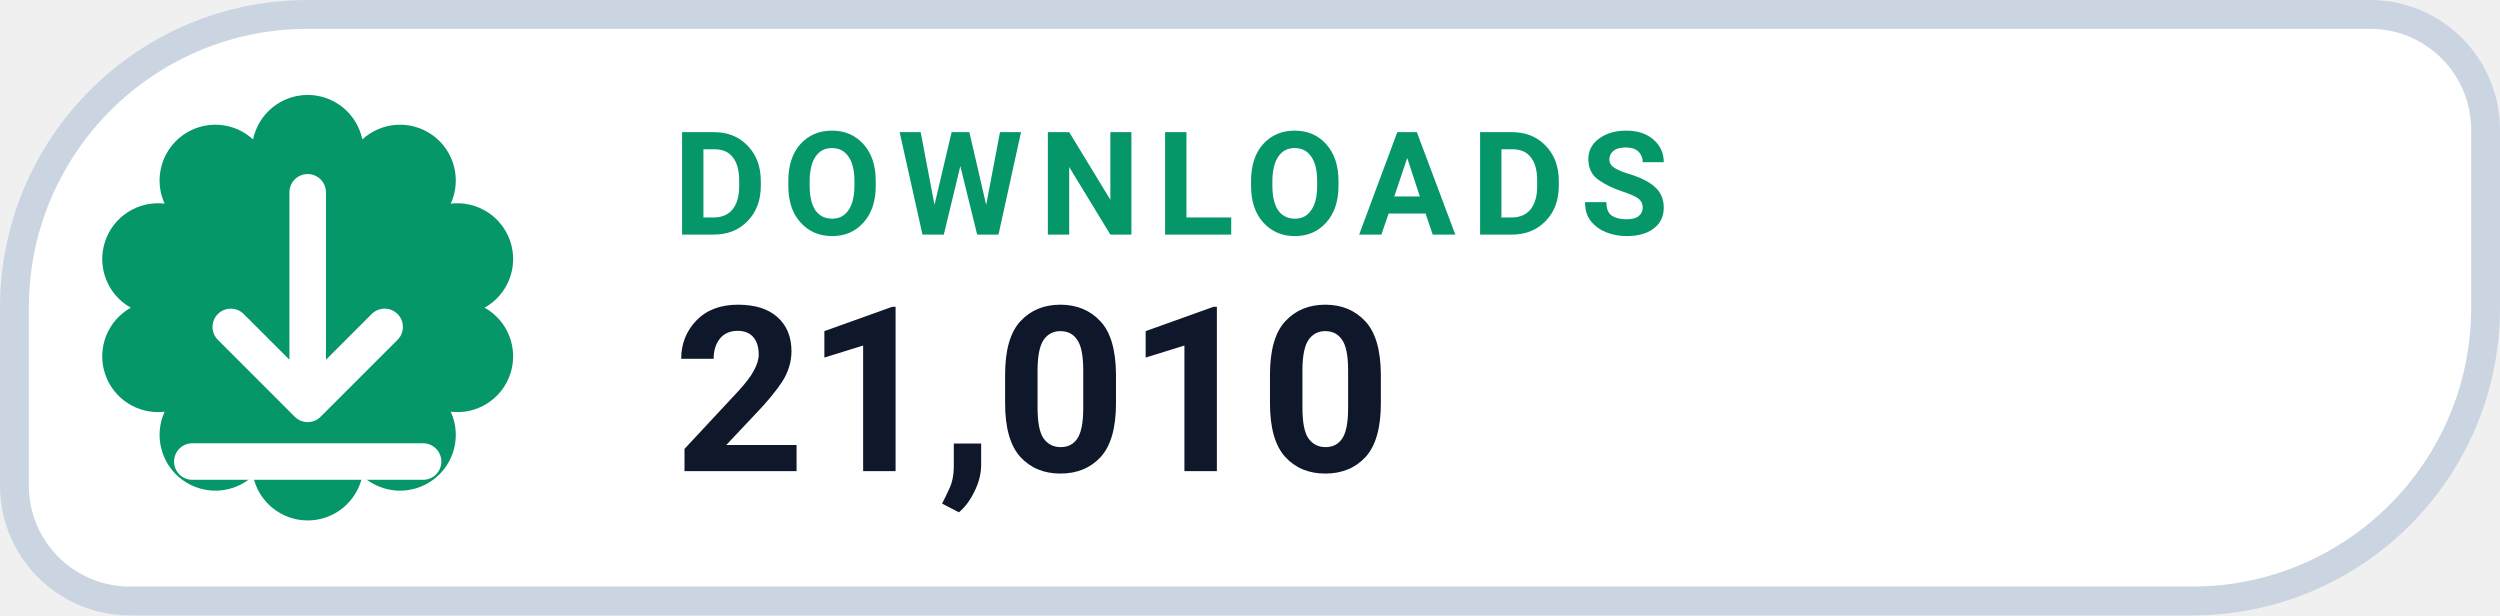
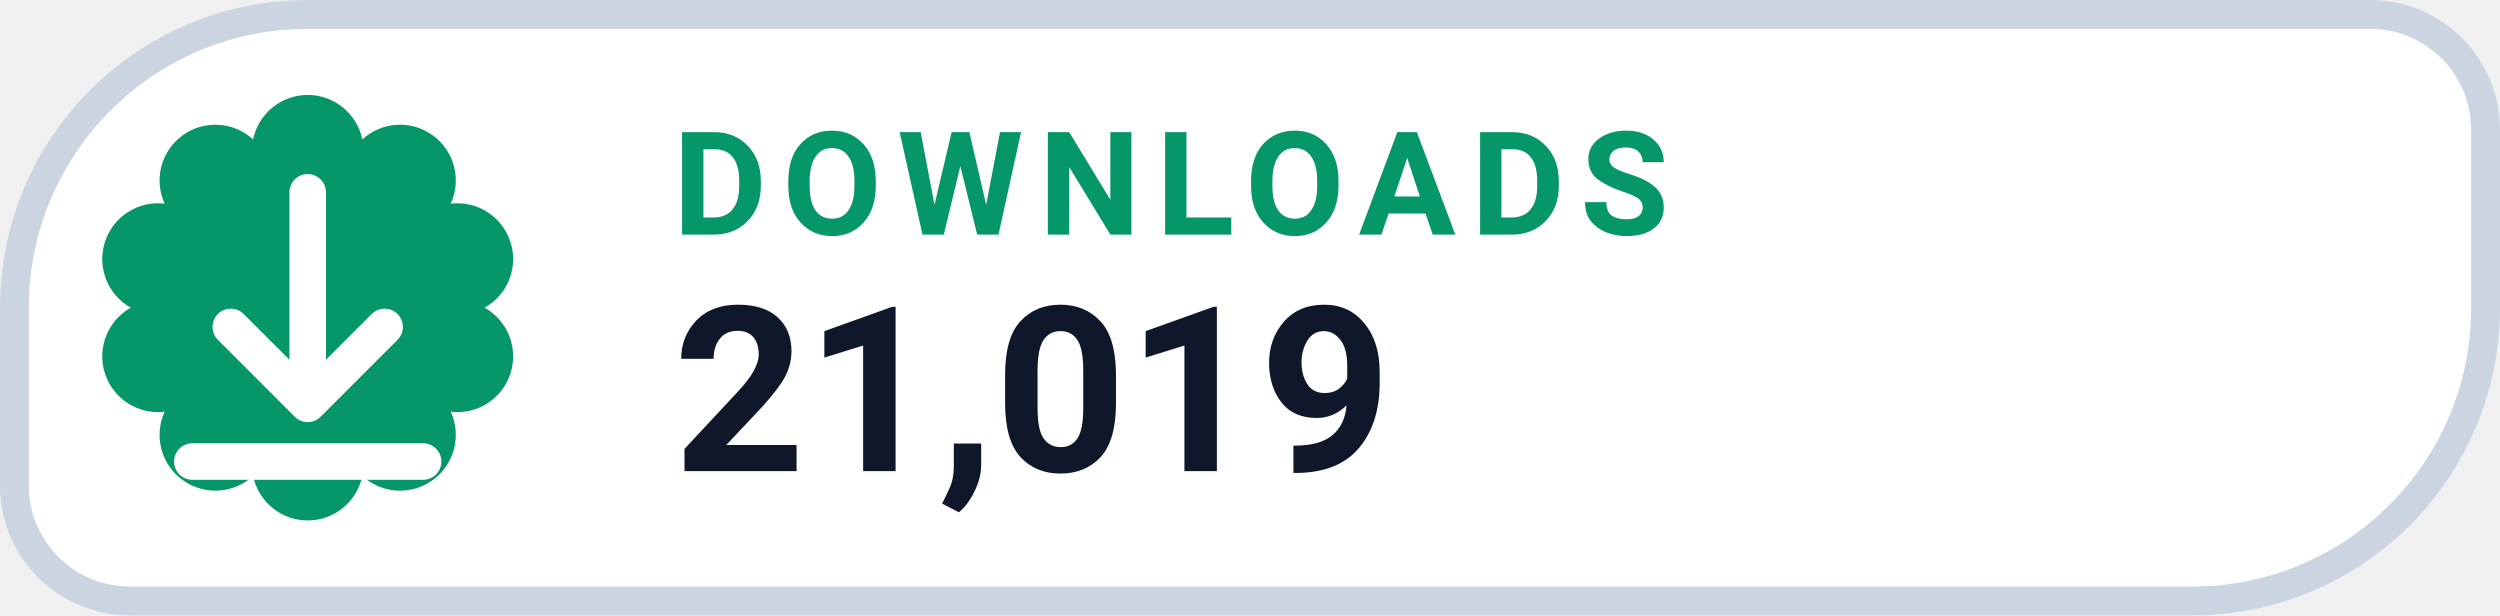
- <svg xmlns="http://www.w3.org/2000/svg" width="130" height="32" viewBox="0 0 130 32" role="img" aria-label="DOWNLOADS 21,010">
+ <svg xmlns="http://www.w3.org/2000/svg" width="130" height="32" viewBox="0 0 130 32" role="img" aria-label="DOWNLOADS 21,019">
  <path d="M 16.00 0.75 H 123.25 A 6.00 6.00 0 0 1 129.25 6.75 V 16.00 A 15.25 15.25 0 0 1 114.00 31.25 H 6.75 A 6.00 6.00 0 0 1 0.75 25.25 V 16.00 A 15.25 15.25 0 0 1 16.00 0.75 Z" fill="#FFFFFF" stroke="#CBD5E1" stroke-width="1.5" />
  <path d="M 13.16 7.25 A 2.90 2.90 0 0 1 18.84 7.25 A 2.90 2.90 0 0 1 23.44 10.59 A 2.90 2.90 0 0 1 25.20 16.00 A 2.90 2.90 0 0 1 23.44 21.41 A 2.90 2.90 0 0 1 18.84 24.75 A 2.90 2.90 0 0 1 13.16 24.75 A 2.90 2.90 0 0 1 8.56 21.41 A 2.90 2.90 0 0 1 6.80 16.00 A 2.90 2.90 0 0 1 8.56 10.59 A 2.90 2.90 0 0 1 13.16 7.25 Z" fill="#059669" />
  <g transform="translate(16 16)" style="color:#FFFFFF;">
    <path d="M0 -6 v11 m0 0 l4 -4 m-4 4 l-4 -4 M-6 8 h12" fill="none" stroke="currentColor" stroke-width="1.9" stroke-linecap="round" stroke-linejoin="round" />
  </g>
  <text x="35" y="12.2" fill="#059669" font-family="-apple-system,BlinkMacSystemFont,'Segoe UI',Roboto,Helvetica,Arial,sans-serif" font-size="7.5" font-weight="700" letter-spacing=".8">DOWNLOADS</text>
-   <text x="35" y="24.5" fill="#0F172A" font-family="-apple-system,BlinkMacSystemFont,'Segoe UI',Roboto,Helvetica,Arial,sans-serif" font-size="12" font-weight="750">21,010</text>
+   <text x="35" y="24.5" fill="#0F172A" font-family="-apple-system,BlinkMacSystemFont,'Segoe UI',Roboto,Helvetica,Arial,sans-serif" font-size="12" font-weight="750">21,019</text>
</svg>
